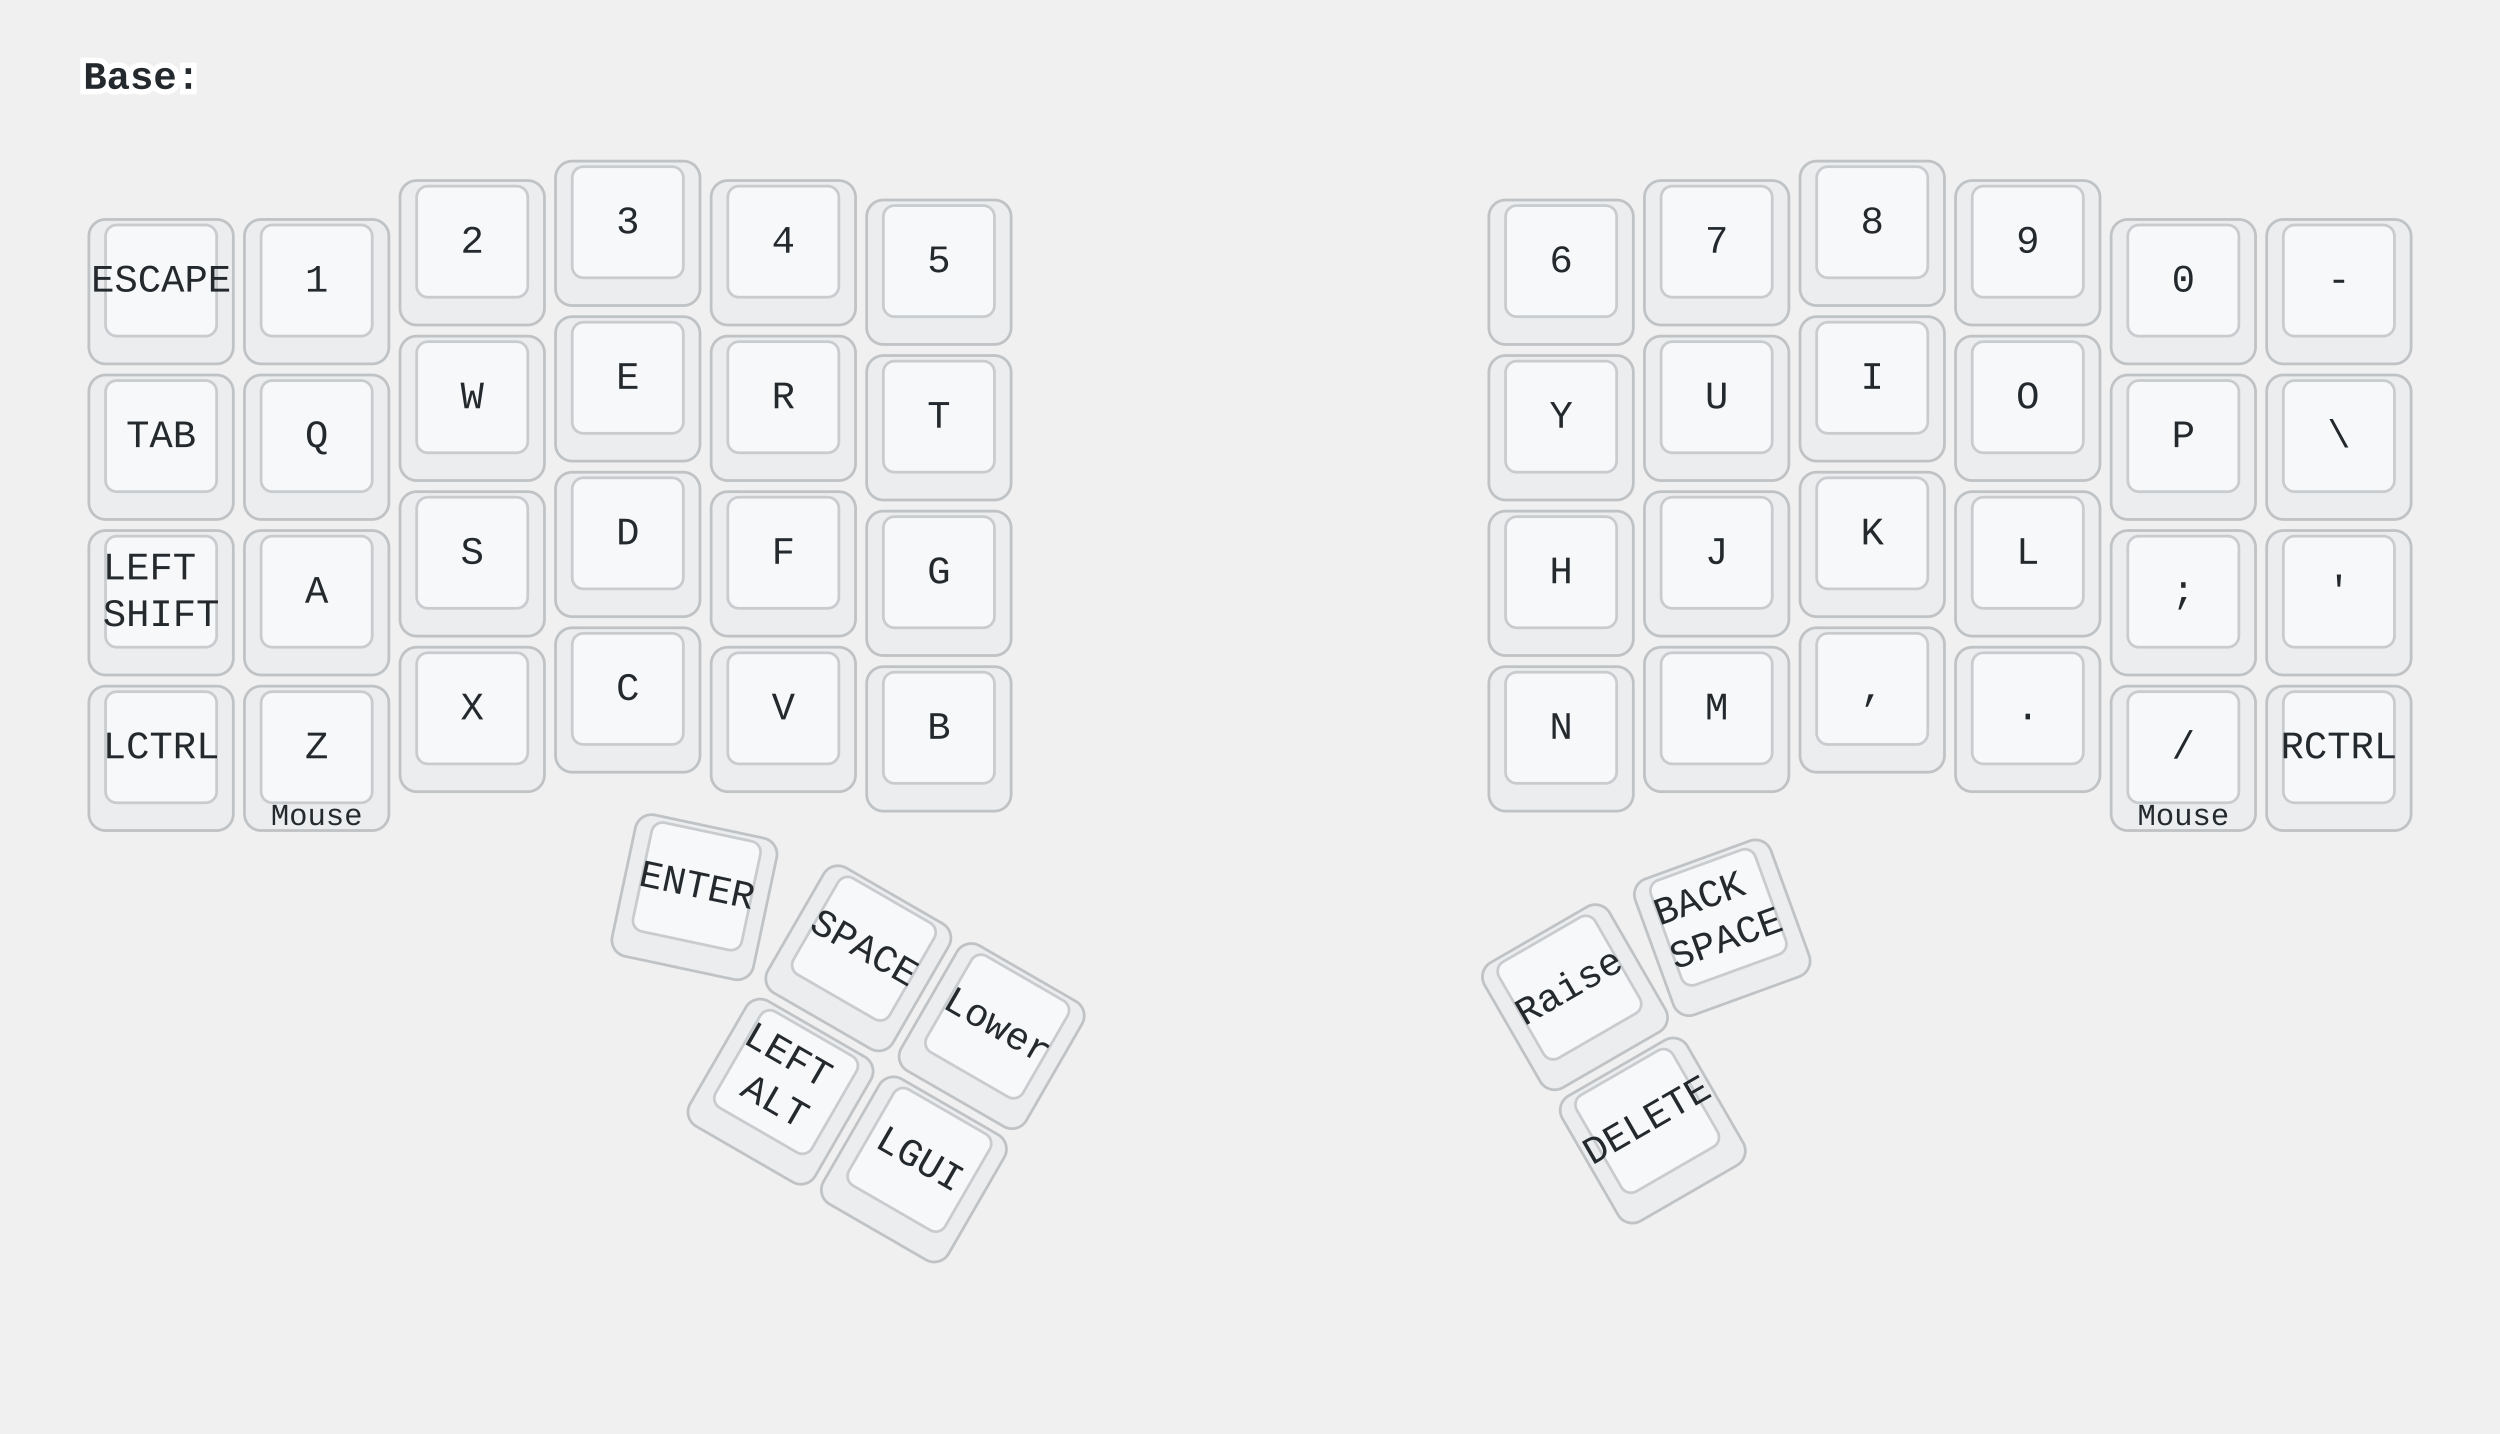
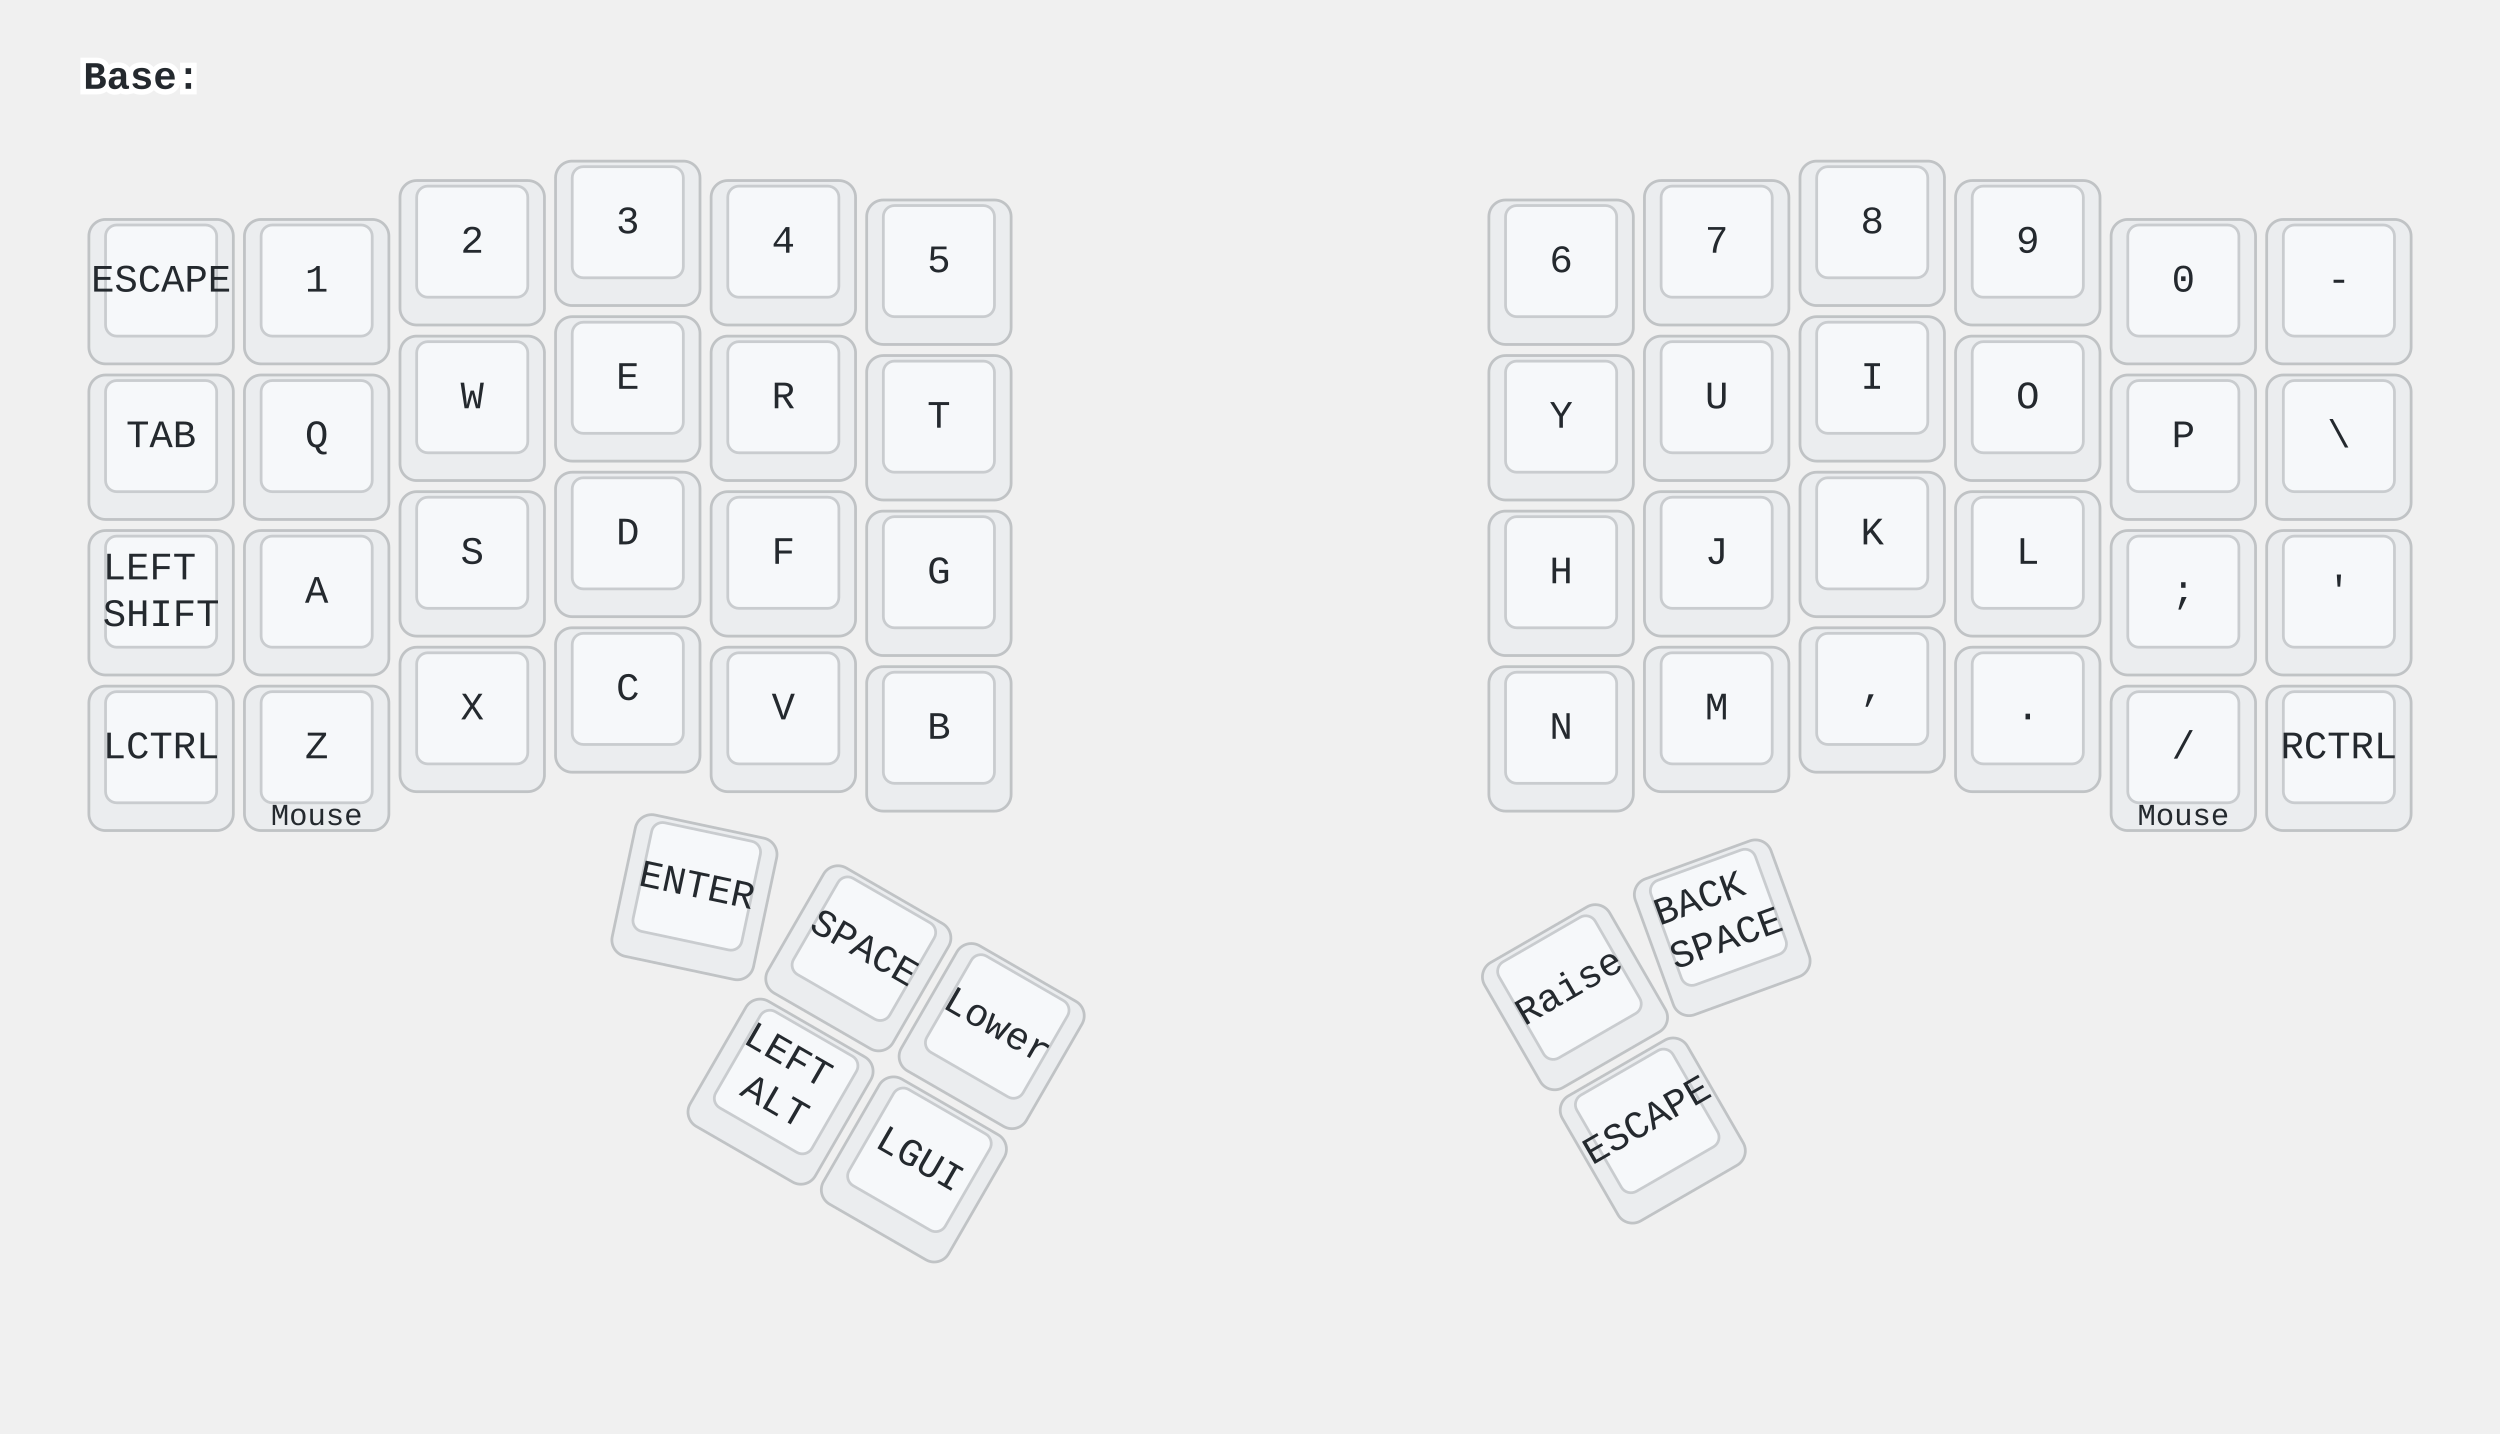
<svg xmlns="http://www.w3.org/2000/svg" width="900" height="516" viewBox="0 0 900 516" class="keymap">
  <style>/* inherit to force styles through use tags */
svg path {
    fill: inherit;
}

/* font and background color specifications */
svg.keymap {
    font-family: SFMono-Regular,Consolas,Liberation Mono,Menlo,monospace;
    font-size: 14px;
    font-kerning: normal;
    text-rendering: optimizeLegibility;
    fill: #24292e;
}

/* default key styling */
rect.key {
    fill: #f6f8fa;
}

rect.key, rect.combo {
    stroke: #c9cccf;
    stroke-width: 1;
}

/* default key side styling, only used is draw_key_sides is set */
rect.side {
    filter: brightness(90%);
}

/* color accent for combo boxes */
rect.combo, rect.combo-separate {
    fill: #cdf;
}

/* color accent for held keys */
rect.held, rect.combo.held {
    fill: #fdd;
}

/* color accent for ghost (optional) keys */
rect.ghost, rect.combo.ghost {
    stroke-dasharray: 4, 4;
    stroke-width: 2;
}

text {
    text-anchor: middle;
    dominant-baseline: middle;
}

/* styling for layer labels */
text.label {
    font-weight: bold;
    text-anchor: start;
    stroke: white;
    stroke-width: 4;
    paint-order: stroke;
}

/* styling for optional footer */
text.footer {
    text-anchor: end;
    dominant-baseline: auto;
    stroke: white;
    stroke-width: 4;
    paint-order: stroke;
}

/* styling for combo tap, and key non-tap label text */
text.combo, text.hold, text.shifted, text.left, text.right {
    font-size: 11px;
}

text.hold {
    text-anchor: middle;
    dominant-baseline: auto;
}

text.shifted {
    text-anchor: middle;
    dominant-baseline: hanging;
}

text.left {
    text-anchor: start;
}

text.right {
    text-anchor: end;
}

text.layer-activator {
    text-decoration: underline;
}

/* styling for hold/shifted label text in combo box */
text.combo.hold, text.combo.shifted, text.combo.left, text.combo.right {
    font-size: 8px;
}

/* lighter symbol for transparent keys */
text.trans {
    fill: #7b7e81;
}

/* styling for combo dendrons */
path.combo {
    stroke-width: 1;
    stroke: gray;
    fill: none;
}

/* Start Tabler Icons Cleanup */
/* cannot use height/width with glyphs */
.icon-tabler &gt; path {
    fill: inherit;
    stroke: inherit;
    stroke-width: 2;
}
/* hide tabler's default box */
.icon-tabler &gt; path[stroke="none"][fill="none"] {
    visibility: hidden;
}
/* End Tabler Icons Cleanup */

@media (prefers-color-scheme: dark) {
svg.keymap { fill: #d1d6db; }
rect.key { fill: #3f4750; }
rect.key, rect.combo { stroke: #60666c; }
rect.combo, rect.combo-separate { fill: #1f3d7a; }
rect.held, rect.combo.held { fill: #854747; }
text.label, text.footer { stroke: black; }
text.trans { fill: #7e8184; }
path.combo { stroke: #7f7f7f; }

}</style>
  <g transform="translate(30, 0)" class="layer-Base">
    <text x="0" y="28" class="label" id="Base">Base:</text>
    <g transform="translate(0, 56)">
      <g transform="translate(28, 49)" class="key keypos-0">
        <rect rx="6" ry="6" x="-26" y="-26" width="52" height="52" class="key side" />
        <rect rx="4" ry="4" x="-20" y="-24" width="40" height="40" class="key" />
        <text x="0" y="-4" class="key tap">ESCAPE</text>
      </g>
      <g transform="translate(84, 49)" class="key keypos-1">
        <rect rx="6" ry="6" x="-26" y="-26" width="52" height="52" class="key side" />
        <rect rx="4" ry="4" x="-20" y="-24" width="40" height="40" class="key" />
        <text x="0" y="-4" class="key tap">1</text>
      </g>
      <g transform="translate(140, 35)" class="key keypos-2">
        <rect rx="6" ry="6" x="-26" y="-26" width="52" height="52" class="key side" />
        <rect rx="4" ry="4" x="-20" y="-24" width="40" height="40" class="key" />
        <text x="0" y="-4" class="key tap">2</text>
      </g>
      <g transform="translate(196, 28)" class="key keypos-3">
        <rect rx="6" ry="6" x="-26" y="-26" width="52" height="52" class="key side" />
        <rect rx="4" ry="4" x="-20" y="-24" width="40" height="40" class="key" />
        <text x="0" y="-4" class="key tap">3</text>
      </g>
      <g transform="translate(252, 35)" class="key keypos-4">
        <rect rx="6" ry="6" x="-26" y="-26" width="52" height="52" class="key side" />
        <rect rx="4" ry="4" x="-20" y="-24" width="40" height="40" class="key" />
        <text x="0" y="-4" class="key tap">4</text>
      </g>
      <g transform="translate(308, 42)" class="key keypos-5">
        <rect rx="6" ry="6" x="-26" y="-26" width="52" height="52" class="key side" />
        <rect rx="4" ry="4" x="-20" y="-24" width="40" height="40" class="key" />
        <text x="0" y="-4" class="key tap">5</text>
      </g>
      <g transform="translate(532, 42)" class="key keypos-6">
        <rect rx="6" ry="6" x="-26" y="-26" width="52" height="52" class="key side" />
        <rect rx="4" ry="4" x="-20" y="-24" width="40" height="40" class="key" />
        <text x="0" y="-4" class="key tap">6</text>
      </g>
      <g transform="translate(588, 35)" class="key keypos-7">
        <rect rx="6" ry="6" x="-26" y="-26" width="52" height="52" class="key side" />
        <rect rx="4" ry="4" x="-20" y="-24" width="40" height="40" class="key" />
        <text x="0" y="-4" class="key tap">7</text>
      </g>
      <g transform="translate(644, 28)" class="key keypos-8">
        <rect rx="6" ry="6" x="-26" y="-26" width="52" height="52" class="key side" />
        <rect rx="4" ry="4" x="-20" y="-24" width="40" height="40" class="key" />
        <text x="0" y="-4" class="key tap">8</text>
      </g>
      <g transform="translate(700, 35)" class="key keypos-9">
        <rect rx="6" ry="6" x="-26" y="-26" width="52" height="52" class="key side" />
        <rect rx="4" ry="4" x="-20" y="-24" width="40" height="40" class="key" />
        <text x="0" y="-4" class="key tap">9</text>
      </g>
      <g transform="translate(756, 49)" class="key keypos-10">
        <rect rx="6" ry="6" x="-26" y="-26" width="52" height="52" class="key side" />
        <rect rx="4" ry="4" x="-20" y="-24" width="40" height="40" class="key" />
        <text x="0" y="-4" class="key tap">0</text>
      </g>
      <g transform="translate(812, 49)" class="key keypos-11">
        <rect rx="6" ry="6" x="-26" y="-26" width="52" height="52" class="key side" />
        <rect rx="4" ry="4" x="-20" y="-24" width="40" height="40" class="key" />
        <text x="0" y="-4" class="key tap">-</text>
      </g>
      <g transform="translate(28, 105)" class="key keypos-12">
        <rect rx="6" ry="6" x="-26" y="-26" width="52" height="52" class="key side" />
        <rect rx="4" ry="4" x="-20" y="-24" width="40" height="40" class="key" />
        <text x="0" y="-4" class="key tap">TAB</text>
      </g>
      <g transform="translate(84, 105)" class="key keypos-13">
        <rect rx="6" ry="6" x="-26" y="-26" width="52" height="52" class="key side" />
        <rect rx="4" ry="4" x="-20" y="-24" width="40" height="40" class="key" />
        <text x="0" y="-4" class="key tap">Q</text>
      </g>
      <g transform="translate(140, 91)" class="key keypos-14">
        <rect rx="6" ry="6" x="-26" y="-26" width="52" height="52" class="key side" />
        <rect rx="4" ry="4" x="-20" y="-24" width="40" height="40" class="key" />
        <text x="0" y="-4" class="key tap">W</text>
      </g>
      <g transform="translate(196, 84)" class="key keypos-15">
        <rect rx="6" ry="6" x="-26" y="-26" width="52" height="52" class="key side" />
        <rect rx="4" ry="4" x="-20" y="-24" width="40" height="40" class="key" />
        <text x="0" y="-4" class="key tap">E</text>
      </g>
      <g transform="translate(252, 91)" class="key keypos-16">
        <rect rx="6" ry="6" x="-26" y="-26" width="52" height="52" class="key side" />
        <rect rx="4" ry="4" x="-20" y="-24" width="40" height="40" class="key" />
        <text x="0" y="-4" class="key tap">R</text>
      </g>
      <g transform="translate(308, 98)" class="key keypos-17">
        <rect rx="6" ry="6" x="-26" y="-26" width="52" height="52" class="key side" />
        <rect rx="4" ry="4" x="-20" y="-24" width="40" height="40" class="key" />
        <text x="0" y="-4" class="key tap">T</text>
      </g>
      <g transform="translate(532, 98)" class="key keypos-18">
        <rect rx="6" ry="6" x="-26" y="-26" width="52" height="52" class="key side" />
        <rect rx="4" ry="4" x="-20" y="-24" width="40" height="40" class="key" />
        <text x="0" y="-4" class="key tap">Y</text>
      </g>
      <g transform="translate(588, 91)" class="key keypos-19">
        <rect rx="6" ry="6" x="-26" y="-26" width="52" height="52" class="key side" />
        <rect rx="4" ry="4" x="-20" y="-24" width="40" height="40" class="key" />
        <text x="0" y="-4" class="key tap">U</text>
      </g>
      <g transform="translate(644, 84)" class="key keypos-20">
        <rect rx="6" ry="6" x="-26" y="-26" width="52" height="52" class="key side" />
        <rect rx="4" ry="4" x="-20" y="-24" width="40" height="40" class="key" />
        <text x="0" y="-4" class="key tap">I</text>
      </g>
      <g transform="translate(700, 91)" class="key keypos-21">
        <rect rx="6" ry="6" x="-26" y="-26" width="52" height="52" class="key side" />
        <rect rx="4" ry="4" x="-20" y="-24" width="40" height="40" class="key" />
        <text x="0" y="-4" class="key tap">O</text>
      </g>
      <g transform="translate(756, 105)" class="key keypos-22">
        <rect rx="6" ry="6" x="-26" y="-26" width="52" height="52" class="key side" />
        <rect rx="4" ry="4" x="-20" y="-24" width="40" height="40" class="key" />
        <text x="0" y="-4" class="key tap">P</text>
      </g>
      <g transform="translate(812, 105)" class="key keypos-23">
        <rect rx="6" ry="6" x="-26" y="-26" width="52" height="52" class="key side" />
        <rect rx="4" ry="4" x="-20" y="-24" width="40" height="40" class="key" />
        <text x="0" y="-4" class="key tap">\</text>
      </g>
      <g transform="translate(28, 161)" class="key keypos-24">
        <rect rx="6" ry="6" x="-26" y="-26" width="52" height="52" class="key side" />
        <rect rx="4" ry="4" x="-20" y="-24" width="40" height="40" class="key" />
        <text x="0" y="-4" class="key tap">
          <tspan x="0" dy="-0.6em">LEFT</tspan>
          <tspan x="0" dy="1.2em">SHIFT</tspan>
        </text>
      </g>
      <g transform="translate(84, 161)" class="key keypos-25">
        <rect rx="6" ry="6" x="-26" y="-26" width="52" height="52" class="key side" />
        <rect rx="4" ry="4" x="-20" y="-24" width="40" height="40" class="key" />
        <text x="0" y="-4" class="key tap">A</text>
      </g>
      <g transform="translate(140, 147)" class="key keypos-26">
        <rect rx="6" ry="6" x="-26" y="-26" width="52" height="52" class="key side" />
        <rect rx="4" ry="4" x="-20" y="-24" width="40" height="40" class="key" />
        <text x="0" y="-4" class="key tap">S</text>
      </g>
      <g transform="translate(196, 140)" class="key keypos-27">
        <rect rx="6" ry="6" x="-26" y="-26" width="52" height="52" class="key side" />
        <rect rx="4" ry="4" x="-20" y="-24" width="40" height="40" class="key" />
        <text x="0" y="-4" class="key tap">D</text>
      </g>
      <g transform="translate(252, 147)" class="key keypos-28">
        <rect rx="6" ry="6" x="-26" y="-26" width="52" height="52" class="key side" />
        <rect rx="4" ry="4" x="-20" y="-24" width="40" height="40" class="key" />
        <text x="0" y="-4" class="key tap">F</text>
      </g>
      <g transform="translate(308, 154)" class="key keypos-29">
        <rect rx="6" ry="6" x="-26" y="-26" width="52" height="52" class="key side" />
        <rect rx="4" ry="4" x="-20" y="-24" width="40" height="40" class="key" />
        <text x="0" y="-4" class="key tap">G</text>
      </g>
      <g transform="translate(532, 154)" class="key keypos-30">
        <rect rx="6" ry="6" x="-26" y="-26" width="52" height="52" class="key side" />
        <rect rx="4" ry="4" x="-20" y="-24" width="40" height="40" class="key" />
        <text x="0" y="-4" class="key tap">H</text>
      </g>
      <g transform="translate(588, 147)" class="key keypos-31">
        <rect rx="6" ry="6" x="-26" y="-26" width="52" height="52" class="key side" />
        <rect rx="4" ry="4" x="-20" y="-24" width="40" height="40" class="key" />
        <text x="0" y="-4" class="key tap">J</text>
      </g>
      <g transform="translate(644, 140)" class="key keypos-32">
        <rect rx="6" ry="6" x="-26" y="-26" width="52" height="52" class="key side" />
        <rect rx="4" ry="4" x="-20" y="-24" width="40" height="40" class="key" />
        <text x="0" y="-4" class="key tap">K</text>
      </g>
      <g transform="translate(700, 147)" class="key keypos-33">
        <rect rx="6" ry="6" x="-26" y="-26" width="52" height="52" class="key side" />
        <rect rx="4" ry="4" x="-20" y="-24" width="40" height="40" class="key" />
        <text x="0" y="-4" class="key tap">L</text>
      </g>
      <g transform="translate(756, 161)" class="key keypos-34">
        <rect rx="6" ry="6" x="-26" y="-26" width="52" height="52" class="key side" />
        <rect rx="4" ry="4" x="-20" y="-24" width="40" height="40" class="key" />
        <text x="0" y="-4" class="key tap">;</text>
      </g>
      <g transform="translate(812, 161)" class="key keypos-35">
        <rect rx="6" ry="6" x="-26" y="-26" width="52" height="52" class="key side" />
        <rect rx="4" ry="4" x="-20" y="-24" width="40" height="40" class="key" />
        <text x="0" y="-4" class="key tap">'</text>
      </g>
      <g transform="translate(28, 217)" class="key keypos-36">
        <rect rx="6" ry="6" x="-26" y="-26" width="52" height="52" class="key side" />
        <rect rx="4" ry="4" x="-20" y="-24" width="40" height="40" class="key" />
        <text x="0" y="-4" class="key tap">LCTRL</text>
      </g>
      <g transform="translate(84, 217)" class="key keypos-37">
        <rect rx="6" ry="6" x="-26" y="-26" width="52" height="52" class="key side" />
        <rect rx="4" ry="4" x="-20" y="-24" width="40" height="40" class="key" />
        <text x="0" y="-4" class="key tap">Z</text>
        <text x="0" y="24" class="key hold">Mouse</text>
      </g>
      <g transform="translate(140, 203)" class="key keypos-38">
        <rect rx="6" ry="6" x="-26" y="-26" width="52" height="52" class="key side" />
        <rect rx="4" ry="4" x="-20" y="-24" width="40" height="40" class="key" />
        <text x="0" y="-4" class="key tap">X</text>
      </g>
      <g transform="translate(196, 196)" class="key keypos-39">
        <rect rx="6" ry="6" x="-26" y="-26" width="52" height="52" class="key side" />
        <rect rx="4" ry="4" x="-20" y="-24" width="40" height="40" class="key" />
        <text x="0" y="-4" class="key tap">C</text>
      </g>
      <g transform="translate(252, 203)" class="key keypos-40">
        <rect rx="6" ry="6" x="-26" y="-26" width="52" height="52" class="key side" />
        <rect rx="4" ry="4" x="-20" y="-24" width="40" height="40" class="key" />
        <text x="0" y="-4" class="key tap">V</text>
      </g>
      <g transform="translate(308, 210)" class="key keypos-41">
        <rect rx="6" ry="6" x="-26" y="-26" width="52" height="52" class="key side" />
        <rect rx="4" ry="4" x="-20" y="-24" width="40" height="40" class="key" />
        <text x="0" y="-4" class="key tap">B</text>
      </g>
      <g transform="translate(532, 210)" class="key keypos-42">
        <rect rx="6" ry="6" x="-26" y="-26" width="52" height="52" class="key side" />
        <rect rx="4" ry="4" x="-20" y="-24" width="40" height="40" class="key" />
        <text x="0" y="-4" class="key tap">N</text>
      </g>
      <g transform="translate(588, 203)" class="key keypos-43">
        <rect rx="6" ry="6" x="-26" y="-26" width="52" height="52" class="key side" />
        <rect rx="4" ry="4" x="-20" y="-24" width="40" height="40" class="key" />
        <text x="0" y="-4" class="key tap">M</text>
      </g>
      <g transform="translate(644, 196)" class="key keypos-44">
        <rect rx="6" ry="6" x="-26" y="-26" width="52" height="52" class="key side" />
        <rect rx="4" ry="4" x="-20" y="-24" width="40" height="40" class="key" />
        <text x="0" y="-4" class="key tap">,</text>
      </g>
      <g transform="translate(700, 203)" class="key keypos-45">
        <rect rx="6" ry="6" x="-26" y="-26" width="52" height="52" class="key side" />
        <rect rx="4" ry="4" x="-20" y="-24" width="40" height="40" class="key" />
        <text x="0" y="-4" class="key tap">.</text>
      </g>
      <g transform="translate(756, 217)" class="key keypos-46">
        <rect rx="6" ry="6" x="-26" y="-26" width="52" height="52" class="key side" />
        <rect rx="4" ry="4" x="-20" y="-24" width="40" height="40" class="key" />
        <text x="0" y="-4" class="key tap">/</text>
        <text x="0" y="24" class="key hold">Mouse</text>
      </g>
      <g transform="translate(812, 217)" class="key keypos-47">
        <rect rx="6" ry="6" x="-26" y="-26" width="52" height="52" class="key side" />
        <rect rx="4" ry="4" x="-20" y="-24" width="40" height="40" class="key" />
        <text x="0" y="-4" class="key tap">RCTRL</text>
      </g>
      <g transform="translate(220, 267) rotate(12.0)" class="key keypos-48">
        <rect rx="6" ry="6" x="-26" y="-26" width="52" height="52" class="key side" />
        <rect rx="4" ry="4" x="-20" y="-24" width="40" height="40" class="key" />
        <text x="0" y="-4" class="key tap">ENTER</text>
      </g>
      <g transform="translate(279, 289) rotate(30.0)" class="key keypos-49">
        <rect rx="6" ry="6" x="-26" y="-26" width="52" height="52" class="key side" />
        <rect rx="4" ry="4" x="-20" y="-24" width="40" height="40" class="key" />
        <text x="0" y="-4" class="key tap">SPACE</text>
      </g>
      <g transform="translate(327, 317) rotate(30.0)" class="key keypos-50">
        <rect rx="6" ry="6" x="-26" y="-26" width="52" height="52" class="key side" />
        <rect rx="4" ry="4" x="-20" y="-24" width="40" height="40" class="key" />
        <text x="0" y="-4" class="key tap">Lower</text>
      </g>
      <g transform="translate(537, 303) rotate(-30.0)" class="key keypos-51">
        <rect rx="6" ry="6" x="-26" y="-26" width="52" height="52" class="key side" />
        <rect rx="4" ry="4" x="-20" y="-24" width="40" height="40" class="key" />
        <text x="0" y="-4" class="key tap">Raise</text>
      </g>
      <g transform="translate(590, 278) rotate(-20.0)" class="key keypos-52">
        <rect rx="6" ry="6" x="-26" y="-26" width="52" height="52" class="key side" />
        <rect rx="4" ry="4" x="-20" y="-24" width="40" height="40" class="key" />
        <text x="0" y="-4" class="key tap">
          <tspan x="0" dy="-0.6em">BACK</tspan>
          <tspan x="0" dy="1.2em">SPACE</tspan>
        </text>
      </g>
      <g transform="translate(251, 337) rotate(30.0)" class="key keypos-53">
        <rect rx="6" ry="6" x="-26" y="-26" width="52" height="52" class="key side" />
        <rect rx="4" ry="4" x="-20" y="-24" width="40" height="40" class="key" />
        <text x="0" y="-4" class="key tap">
          <tspan x="0" dy="-0.6em">LEFT</tspan>
          <tspan x="0" dy="1.2em">ALT</tspan>
        </text>
      </g>
      <g transform="translate(299, 365) rotate(30.0)" class="key keypos-54">
        <rect rx="6" ry="6" x="-26" y="-26" width="52" height="52" class="key side" />
        <rect rx="4" ry="4" x="-20" y="-24" width="40" height="40" class="key" />
        <text x="0" y="-4" class="key tap">LGUI</text>
      </g>
      <g transform="translate(565, 351) rotate(-30.0)" class="key keypos-55">
        <rect rx="6" ry="6" x="-26" y="-26" width="52" height="52" class="key side" />
        <rect rx="4" ry="4" x="-20" y="-24" width="40" height="40" class="key" />
-         <text x="0" y="-4" class="key tap">DELETE</text>
+         <text x="0" y="-4" class="key tap">ESCAPE</text>
      </g>
    </g>
  </g>
</svg>
